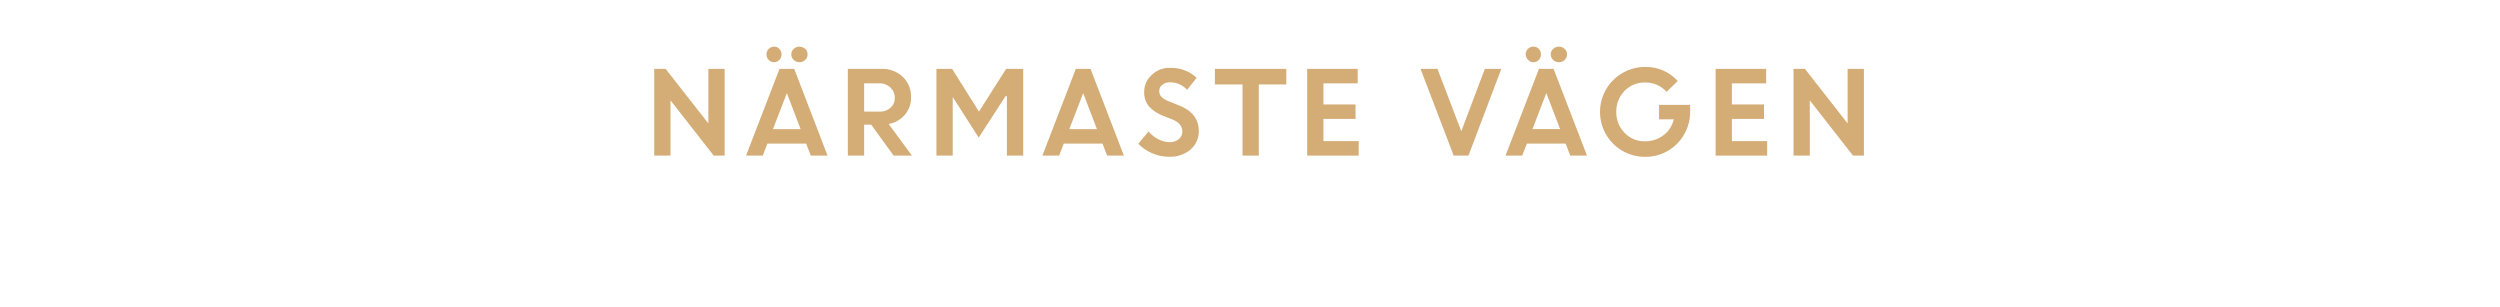
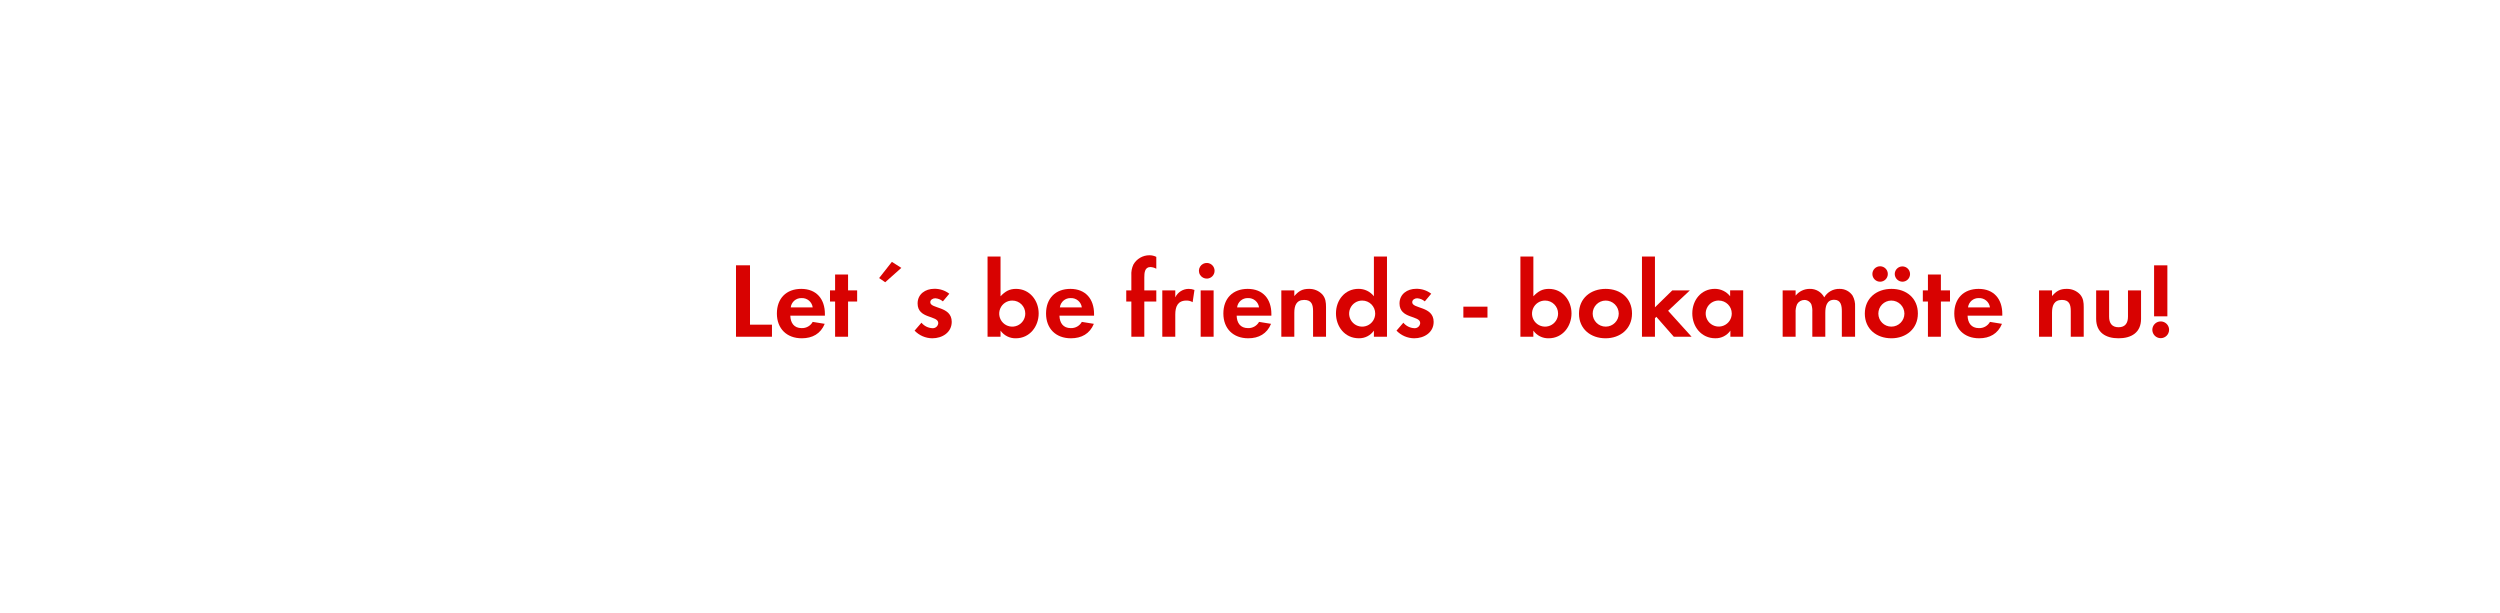
- <svg xmlns="http://www.w3.org/2000/svg" id="Layer_1" data-name="Layer 1" viewBox="0 0 980 120">
+ <svg xmlns="http://www.w3.org/2000/svg" id="Layer_1" data-name="Layer 1" viewBox="0 0 980 240">
  <defs>
-     <style>.cls-1{fill:#d4ac76;}</style>
+     <style>.cls-1{fill:#d80201;}</style>
  </defs>
-   <path class="cls-1" d="M256.46,61V27h4.47l16.74,21.39V27h6.38V61h-4.27L262.84,39.35V61Z" />
-   <path class="cls-1" d="M292.45,61l13.12-34h5.76L324.4,61h-6.56L316,56.29H300.82L299,61Zm13.06-37.51a2.76,2.76,0,0,1-2.08.9,2.81,2.81,0,0,1-2.1-.9,3,3,0,0,1-.87-2.18,3,3,0,0,1,.85-2.15,3,3,0,0,1,2.12-.88,2.79,2.79,0,0,1,2.06.88,2.93,2.93,0,0,1,.87,2.15A3.09,3.09,0,0,1,305.51,23.49Zm2.94,13L303,50.62h10.85Zm7.18-13a3.28,3.28,0,0,1-4.51,0,2.93,2.93,0,0,1-.93-2.18,2.83,2.83,0,0,1,.93-2.15,3.33,3.33,0,0,1,4.51,0,2.84,2.84,0,0,1,.94,2.15A2.94,2.94,0,0,1,315.63,23.49Z" />
-   <path class="cls-1" d="M332.36,61V27h13.31a11.46,11.46,0,0,1,8.19,3.09,10.59,10.59,0,0,1,3.27,8.06A10.24,10.24,0,0,1,354.7,45a11,11,0,0,1-6.35,3.62L357.49,61h-7.18l-8.82-12.14h-2.75V61Zm12.32-28.34h-5.94V43.75h5.94a6.27,6.27,0,0,0,4.42-1.51,5.05,5.05,0,0,0,1.65-3.92,5.36,5.36,0,0,0-1.69-4A6.08,6.08,0,0,0,344.68,32.66Z" />
-   <path class="cls-1" d="M367.08,61V27h6.16l10.51,16.76L394.4,27h6.69V61h-6.38V37.72l-.51-.07L383.65,53.93,373.36,37.86h.1V61Z" />
-   <path class="cls-1" d="M408.61,61l13.12-34h5.76l13.07,34H434l-1.8-4.71H417L415.17,61Zm16-24.49-5.44,14.11H430Z" />
-   <path class="cls-1" d="M458.13,61.44a16.38,16.38,0,0,1-6.41-1.34,16.86,16.86,0,0,1-5.51-3.72l4-4.85a12.19,12.19,0,0,0,3.76,3,9.48,9.48,0,0,0,4.47,1.19,5.49,5.49,0,0,0,3.63-1.16,3.66,3.66,0,0,0,1.41-2.94q0-3.18-3.73-4.72L456,45.42a14.55,14.55,0,0,1-5.65-3.75,8.65,8.65,0,0,1-1.83-5.78,8.82,8.82,0,0,1,2.89-6.46,9.86,9.86,0,0,1,7.21-2.84,14.67,14.67,0,0,1,10.47,3.89l-3.76,4.74a8.72,8.72,0,0,0-6.71-2.95,4.49,4.49,0,0,0-3.05,1,3,3,0,0,0-1.15,2.39,3.23,3.23,0,0,0,.89,2.34,9.22,9.22,0,0,0,2.92,1.75l4,1.59q7.56,3,7.7,9.82a9.5,9.5,0,0,1-3.2,7.44A12.36,12.36,0,0,1,458.13,61.44Z" />
-   <path class="cls-1" d="M476.24,33.1V27h28V33.1H493.45V61h-6.38V33.1Z" />
-   <path class="cls-1" d="M531.37,46.61H518.79v8.71h13.82V61h-20.2V27h19.8v5.67H518.79v8.28h12.58Z" />
-   <path class="cls-1" d="M569.85,61l-13-34h6.64l9.34,24.45L582.06,27h6.45L575.64,61Z" />
-   <path class="cls-1" d="M590.16,61l13.11-34H609L622.1,61h-6.56l-1.8-4.71H598.53L596.71,61Zm13.05-37.51a2.74,2.74,0,0,1-2.08.9,2.78,2.78,0,0,1-2.09-.9,3,3,0,0,1,2.09-5.21,2.78,2.78,0,0,1,2.06.88,2.93,2.93,0,0,1,.87,2.15A3.05,3.05,0,0,1,603.21,23.49Zm2.95,13-5.44,14.11h10.85Zm7.17-13a3.12,3.12,0,0,1-2.25.9,3.16,3.16,0,0,1-2.26-.9,2.93,2.93,0,0,1-.93-2.18,2.83,2.83,0,0,1,.93-2.15,3.18,3.18,0,0,1,2.26-.88,3.14,3.14,0,0,1,2.25.88,2.81,2.81,0,0,1,.94,2.15A2.9,2.9,0,0,1,613.33,23.49Z" />
-   <path class="cls-1" d="M650.35,46.79V41.11h12.19l0,2.91A17.53,17.53,0,0,1,660,53a17.16,17.16,0,0,1-6.45,6.27,17.59,17.59,0,0,1-8.67,2.22,17.58,17.58,0,0,1-17.68-17.62A17.62,17.62,0,0,1,645,26.24a16.74,16.74,0,0,1,12.67,5.5L653.3,36a11,11,0,0,0-8.36-3.67,10.85,10.85,0,0,0-8.14,3.32,11.36,11.36,0,0,0-3.22,8.19,11.34,11.34,0,0,0,3.24,8.21,10.4,10.4,0,0,0,7.72,3.33,12,12,0,0,0,7.57-2.36,10.74,10.74,0,0,0,4-6.26Z" />
-   <path class="cls-1" d="M691.49,46.61H678.9v8.71h13.82V61h-20.2V27h19.81v5.67H678.9v8.28h12.59Z" />
-   <path class="cls-1" d="M703.06,61V27h4.47l16.74,21.39V27h6.38V61h-4.27L709.44,39.35V61Z" />
+   <path class="cls-1" d="M288.51,132V104H294v23.27h8.61V132Z" />
+   <path class="cls-1" d="M309.8,123.74c.09,2.82,1.43,4.88,4.45,4.88a4.76,4.76,0,0,0,4.33-2.44l4.71.76c-1.6,3.9-4.83,5.67-9,5.67-5.88,0-9.75-3.78-9.75-9.71s3.7-9.66,9.54-9.66c6,0,9.28,4,9.28,9.83v.67Zm4.41-6.89a4.13,4.13,0,0,0-4.24,3.66h8.61A4.21,4.21,0,0,0,314.21,116.85Z" />
+   <path class="cls-1" d="M332.44,118.2V132h-5.08V118.2h-2v-4.37h2v-6.22h5.08v6.22H336v4.37Z" />
+   <path class="cls-1" d="M347,110.64,344.62,109l5-6.35,3.7,2.36Z" />
+   <path class="cls-1" d="M365.45,132.61a9.69,9.69,0,0,1-6.93-3l2.69-3.11a5.9,5.9,0,0,0,4.28,2.15,2.14,2.14,0,0,0,2.31-2c0-3.11-8.1-1.55-8.1-7.69,0-3.69,3.06-5.75,6.51-5.75a9.39,9.39,0,0,1,5.92,1.93l-2.52,3a5.08,5.08,0,0,0-3-1.22c-.89,0-1.94.55-1.94,1.56,0,2.64,8.41,1.47,8.41,7.69C373.06,130.34,369.36,132.61,365.45,132.61Z" />
+   <path class="cls-1" d="M398.21,132.61a7.14,7.14,0,0,1-6-3V132h-5.09V100.56h5.09v15.58c1.8-1.89,3.44-2.9,6.09-2.9,5.33,0,8.86,4.54,8.86,9.62S403.67,132.61,398.21,132.61Zm-1.38-14.79a5.11,5.11,0,1,0,5.08,5.08A5.08,5.08,0,0,0,396.83,117.82Z" />
+   <path class="cls-1" d="M415.3,123.74c.09,2.82,1.43,4.88,4.46,4.88a4.76,4.76,0,0,0,4.32-2.44l4.71.76c-1.6,3.9-4.83,5.67-9,5.67-5.88,0-9.74-3.78-9.74-9.71s3.69-9.66,9.53-9.66c6,0,9.29,4,9.29,9.83v.67Zm4.42-6.89a4.14,4.14,0,0,0-4.25,3.66h8.61A4.21,4.21,0,0,0,419.72,116.85Z" />
+   <path class="cls-1" d="M448.57,118.2V132h-5.08V118.2h-2v-4.37h2V108a8.88,8.88,0,0,1,.79-4.28,7.21,7.21,0,0,1,6.3-3.66,6,6,0,0,1,2.69.63v4.66a5.14,5.14,0,0,0-2.31-.67c-2.27,0-2.39,2.35-2.39,4.08v5.08h4.7v4.37Z" />
+   <path class="cls-1" d="M467.51,118.45a4.51,4.51,0,0,0-2.43-.63c-3.45,0-4.37,2.44-4.37,5.46V132h-5.09V113.83h5.09v2.73a5.83,5.83,0,0,1,5.29-3.32,5.92,5.92,0,0,1,2.23.42Z" />
+   <path class="cls-1" d="M473.22,109.21a3.07,3.07,0,1,1,0-6.13,3.07,3.07,0,0,1,0,6.13ZM470.66,132V113.83h5.08V132Z" />
+   <path class="cls-1" d="M484.77,123.74c.08,2.82,1.43,4.88,4.45,4.88a4.76,4.76,0,0,0,4.33-2.44l4.7.76c-1.59,3.9-4.83,5.67-8.94,5.67-5.88,0-9.75-3.78-9.75-9.71s3.7-9.66,9.54-9.66c6,0,9.28,4,9.28,9.83v.67Zm4.41-6.89a4.13,4.13,0,0,0-4.24,3.66h8.61A4.21,4.21,0,0,0,489.18,116.85Z" />
+   <path class="cls-1" d="M514.72,132V121.94c0-2.48-.55-4.37-3.45-4.37-3.15,0-3.9,2.31-3.9,5V132h-5.09V113.83h5.09v2.23c1.68-1.94,3.1-2.82,5.71-2.82a7,7,0,0,1,5.29,2.19c1.3,1.51,1.43,3.15,1.43,5V132Z" />
+   <path class="cls-1" d="M538.57,132v-2.4a7,7,0,0,1-5.92,3c-5.46,0-8.95-4.54-8.95-9.75s3.49-9.62,8.82-9.62a7.57,7.57,0,0,1,6.05,2.9V100.56h5.13V132ZM534,117.82a5.11,5.11,0,1,0,5.08,5.08A5.08,5.08,0,0,0,534,117.82Z" />
+   <path class="cls-1" d="M554.36,132.61a9.69,9.69,0,0,1-6.93-3l2.69-3.11a5.9,5.9,0,0,0,4.29,2.15,2.15,2.15,0,0,0,2.31-2c0-3.11-8.11-1.55-8.11-7.69,0-3.69,3.06-5.75,6.51-5.75a9.39,9.39,0,0,1,5.92,1.93l-2.52,3a5.08,5.08,0,0,0-3-1.22c-.88,0-1.93.55-1.93,1.56,0,2.64,8.4,1.47,8.4,7.69C562,130.34,558.27,132.61,554.36,132.61Z" />
+   <path class="cls-1" d="M573.64,124.5v-4.29h9.45v4.29Z" />
+   <path class="cls-1" d="M607.07,132.61a7.14,7.14,0,0,1-6-3V132H596V100.56h5.08v15.58c1.81-1.89,3.44-2.9,6.09-2.9,5.34,0,8.86,4.54,8.86,9.62S612.54,132.61,607.07,132.61Zm-1.38-14.79a5.11,5.11,0,1,0,5.08,5.08A5.08,5.08,0,0,0,605.69,117.82Z" />
+   <path class="cls-1" d="M629.38,132.61c-5.8,0-10.42-3.62-10.42-9.67s4.62-9.7,10.46-9.7,10.33,3.66,10.33,9.66S635.13,132.61,629.38,132.61Zm0-14.79a5.11,5.11,0,1,0,5.17,5.12A5.14,5.14,0,0,0,629.33,117.82Z" />
+   <path class="cls-1" d="M656.13,132l-6.85-7.81-.54.54V132h-5.09V100.56h5.09v19.91l6.8-6.64h6.89l-8.53,8L663.1,132Z" />
+   <path class="cls-1" d="M678.31,132v-2.4a7,7,0,0,1-5.93,3c-5.46,0-9-4.54-9-9.75s3.49-9.62,8.83-9.62a7.59,7.59,0,0,1,6,2.9v-2.31h5.12V132Zm-4.54-14.2a5.11,5.11,0,1,0,5.08,5.08A5.07,5.07,0,0,0,673.77,117.82Z" />
+   <path class="cls-1" d="M722,132v-10c0-2.14-.34-4.49-3-4.49-3,0-3.48,2.73-3.48,5.12V132h-5.09v-9.66a8.28,8.28,0,0,0-.37-3,3,3,0,0,0-2.73-1.76,3.32,3.32,0,0,0-2.86,1.64,7.47,7.47,0,0,0-.59,3.48V132H698.8V113.83h5.08v2.06a7,7,0,0,1,5.55-2.65,6.2,6.2,0,0,1,5.67,3.32,6.74,6.74,0,0,1,6-3.32,6,6,0,0,1,5.09,2.61,8,8,0,0,1,1,4.41V132Z" />
+   <path class="cls-1" d="M741.43,132.61c-5.8,0-10.42-3.62-10.42-9.67s4.62-9.7,10.46-9.7,10.34,3.66,10.34,9.66S747.19,132.61,741.43,132.61ZM737,110.43a3,3,0,0,1,0-6.05,3,3,0,0,1,0,6.05Zm4.37,7.39a5.11,5.11,0,1,0,5.16,5.12A5.14,5.14,0,0,0,741.39,117.82Zm4.37-7.39a3.07,3.07,0,0,1-3-3,3,3,0,1,1,3,3Z" />
+   <path class="cls-1" d="M760.83,118.2V132h-5.08V118.2h-2v-4.37h2v-6.22h5.08v6.22h3.57v4.37Z" />
+   <path class="cls-1" d="M771.29,123.74c.09,2.82,1.43,4.88,4.45,4.88a4.76,4.76,0,0,0,4.33-2.44l4.7.76c-1.59,3.9-4.83,5.67-8.94,5.67-5.88,0-9.75-3.78-9.75-9.71s3.7-9.66,9.54-9.66c6,0,9.28,4,9.28,9.83v.67Zm4.41-6.89a4.13,4.13,0,0,0-4.24,3.66h8.61A4.21,4.21,0,0,0,775.7,116.85Z" />
+   <path class="cls-1" d="M811.74,132V121.94c0-2.48-.55-4.37-3.45-4.37-3.15,0-3.9,2.31-3.9,5V132H799.3V113.83h5.09v2.23c1.68-1.94,3.1-2.82,5.71-2.82a7,7,0,0,1,5.29,2.19c1.3,1.51,1.43,3.15,1.43,5V132Z" />
+   <path class="cls-1" d="M830.47,132.61c-5,0-8.78-2.23-8.78-7.65V113.83h5.08v10.29c0,2.48,1.05,4.16,3.7,4.16s3.7-1.68,3.7-4.16V113.83h5.12V125C839.29,130.38,835.47,132.61,830.47,132.61Z" />
+   <path class="cls-1" d="M847,132.56a3.28,3.28,0,1,1,3.28-3.27A3.28,3.28,0,0,1,847,132.56Zm-2.6-8.56V104h5.21v20Z" />
</svg>
